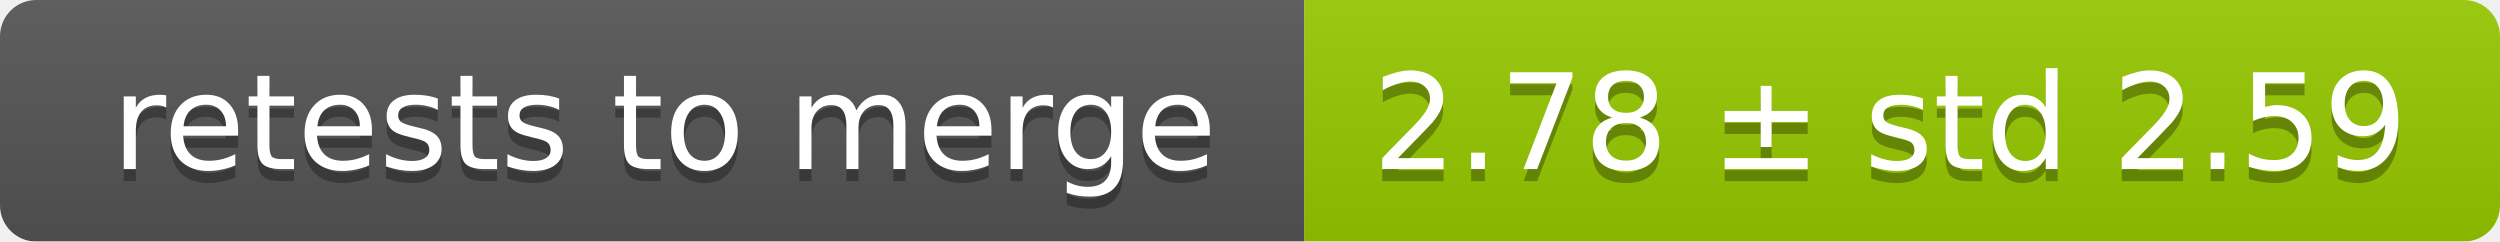
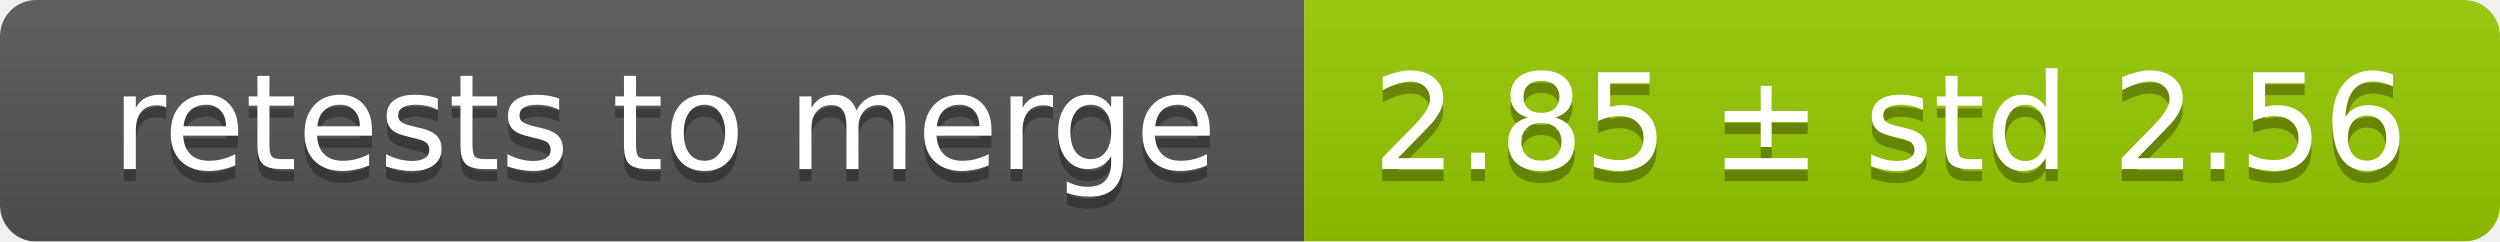
<svg xmlns="http://www.w3.org/2000/svg" width="207" height="20">
  <linearGradient id="smooth" x2="0" y2="100%">
    <stop offset="0" stop-color="#bbb" stop-opacity=".1" />
    <stop offset="1" stop-opacity=".1" />
  </linearGradient>
  <mask id="round">
    <rect width="207" height="20" rx="3" fill="#fff" />
  </mask>
  <g mask="url(#round)">
    <rect width="108" height="20" fill="#555" />
    <rect x="108" width="99" height="20" fill="#97ca00" />
    <rect width="207" height="20" fill="url(#smooth)" />
  </g>
  <g fill="#fff" text-anchor="middle" font-family="DejaVu Sans,Verdana,Geneva,sans-serif" font-size="11">
    <text x="55" y="15" fill="#010101" fill-opacity=".3">retests to merge</text>
    <text x="55" y="14">retests to merge</text>
-     <text x="156.5" y="15" fill="#010101" fill-opacity=".3">2.78 ± std 2.59</text>
-     <text x="156.5" y="14">2.78 ± std 2.59</text>
+     <text x="156.5" y="15" fill="#010101" fill-opacity=".3">2.85 ± std 2.56</text>
+     <text x="156.5" y="14">2.85 ± std 2.56</text>
  </g>
</svg>
